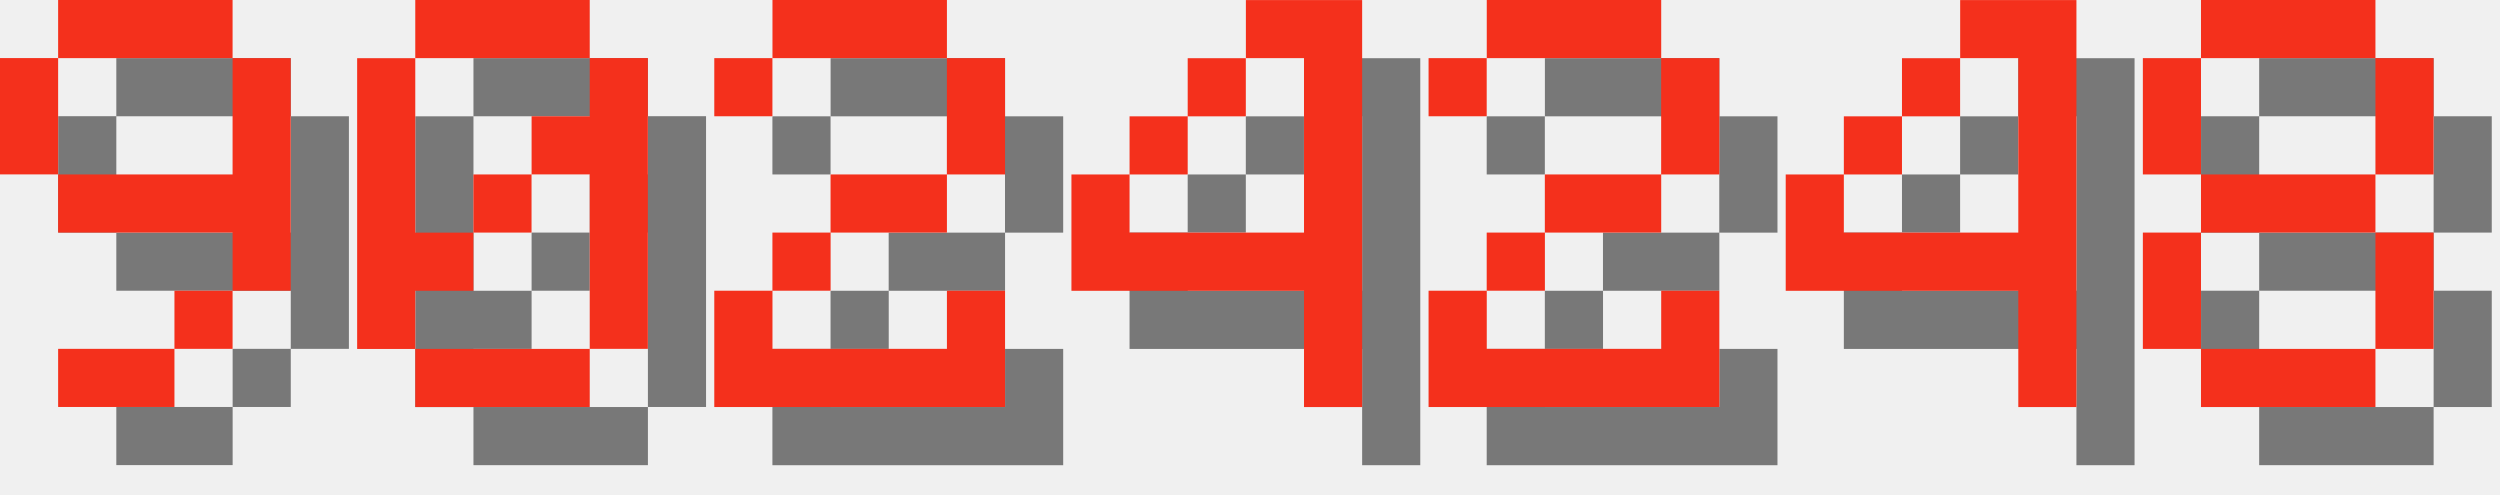
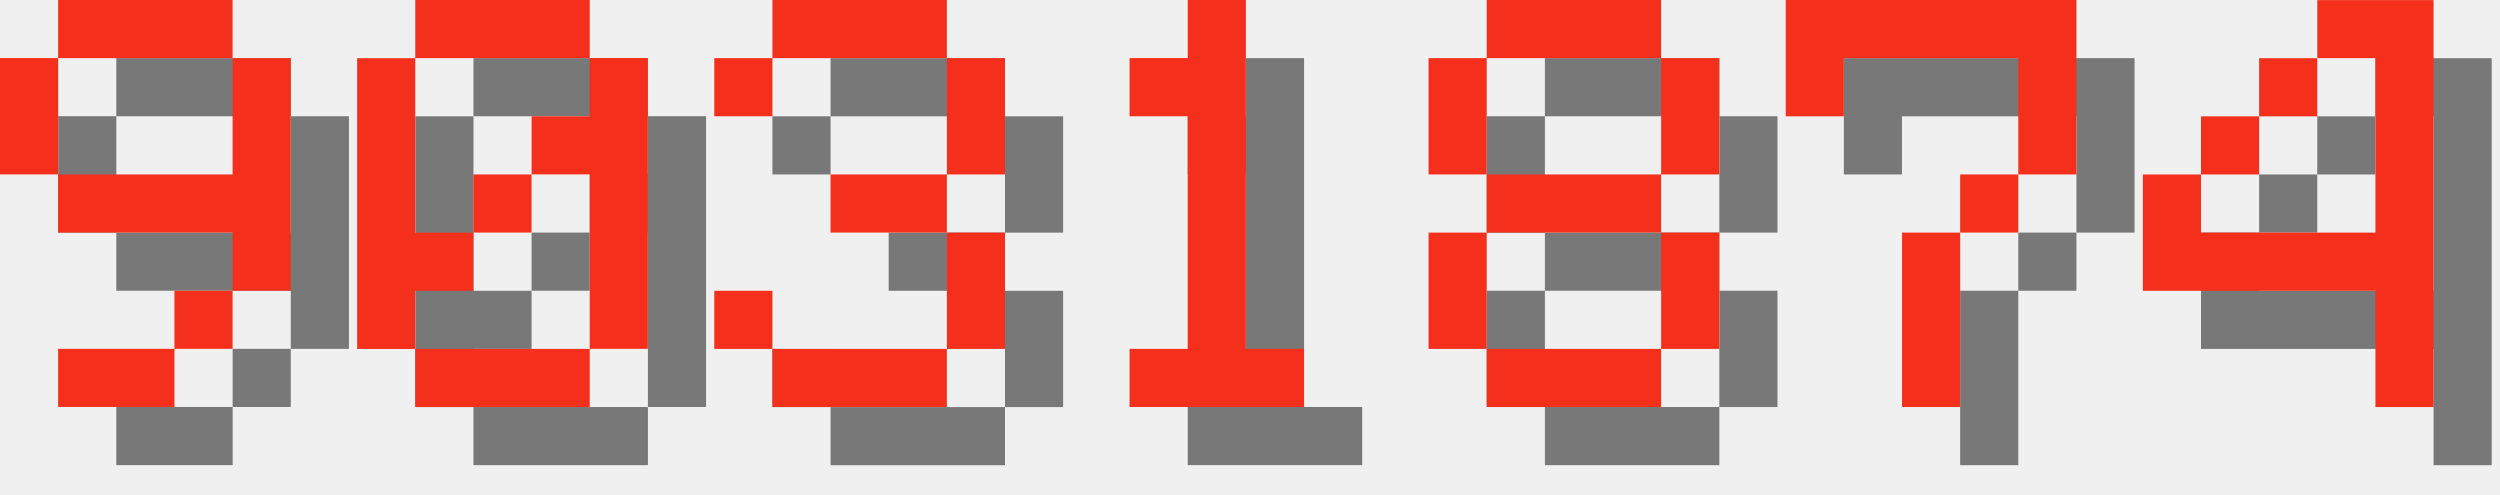
<svg xmlns="http://www.w3.org/2000/svg" version="1.1" width="182.0" height="36">
  <style>
        .text-foreground {
            fill: #F4301C;
        }
        .text-shadow {
            fill: #000000;
            fill-opacity: 0.5;
        }
    </style>
  <g class="digit" id="digit_9" transform="translate(0.0, 0), scale(4)">
    <path id="digit_9_shadow" class="text-shadow" d="m2.117 1.058v1.058h3.175v-1.058h-3.175zm3.175 1.058v2.117h-3.175v1.058h3.175v1.058h1.058v-4.233h-1.058zm0 4.233h-1.058v1.058h1.058v-1.058zm-1.058 1.058h-2.117v1.058h2.117v-1.058zm-2.117-3.175v-2.117h-1.058v2.117h1.058z" fill-opacity=".5" style="paint-order:stroke fill markers" />
    <path id="digit_9_fg" class="text-foreground" d="m1.058 0v1.058h3.175v-1.058h-3.175zm3.175 1.058v2.117h-3.175v1.058h3.175v1.058h1.058v-4.233h-1.058zm0 4.233h-1.058v1.058h1.058v-1.058zm-1.058 1.058h-2.117v1.058h2.117v-1.058zm-2.117-3.175v-2.117h-1.058v2.117h1.058z" fill="#fff" style="paint-order:stroke fill markers" />
  </g>
  <g class="digit" id="digit_0" transform="translate(26.0, 0), scale(4)">
    <path id="digit_0_shadow" class="text-shadow" d="m2.117 1.058v1.058h3.175v-1.058h-3.175zm3.175 1.058v1.058h-1.058v1.058h1.058v3.175h1.058v-5.292h-1.058zm0 5.292h-3.175v1.058h3.175v-1.058zm-3.175 0v-1.058h1.058v-1.058h-1.058v-3.175h-1.058v5.292h1.058zm1.058-2.117h1.058v-1.058h-1.058v1.058z" fill-opacity=".5" style="paint-order:stroke fill markers" />
    <path id="digit_0_fg" class="text-foreground" d="m1.058 0v1.058h3.175v-1.058h-3.175zm3.175 1.058v1.058h-1.058v1.058h1.058v3.175h1.058v-5.292h-1.058zm0 5.292h-3.175v1.058h3.175v-1.058zm-3.175 0v-1.058h1.058v-1.058h-1.058v-3.175h-1.058v5.292h1.058zm1.058-2.117h1.058v-1.058h-1.058v1.058z" fill="#fff" style="paint-order:stroke fill markers" />
  </g>
-   <g class="digit" id="digit_2" transform="translate(52.0, 0), scale(4)">
-     <path id="digit_2_shadow" class="text-shadow" d="m1.058 2.117v1.058h1.058v-1.058h3.175v2.117h-2.117v1.058h-1.058v1.058h-1.058v2.117h5.292v-2.117h-1.058v1.058h-3.175v-1.058h1.058v-1.058h2.117v-1.058h1.058v-2.117h-1.058v-1.058h-3.175v1.058h-1.058z" fill-opacity=".5" style="paint-order:stroke fill markers" />
-     <path id="digit_2_fg" class="text-foreground" d="m0 1.058v1.058h1.058v-1.058h3.175v2.117h-2.117v1.058h-1.058v1.058h-1.058v2.117h5.292v-2.117h-1.058v1.058h-3.175v-1.058h1.058v-1.058h2.117v-1.058h1.058v-2.117h-1.058v-1.058h-3.175v1.058h-1.058z" fill="#fff" style="paint-order:stroke fill markers" />
+   <g class="digit" id="digit_3" transform="translate(52.0, 0), scale(4)">
+     <path id="digit_3_shadow" class="text-shadow" d="m1.058 2.117v1.058h1.058v-1.058h3.175v2.117h-2.117v1.058h2.117v2.117h-3.175v-1.058h-1.058v1.058h1.058v1.058h3.175v-1.058h1.058v-2.117h-1.058v-1.058h1.058v-2.117h-1.058v-1.058h-3.175v1.058h-1.058z" fill-opacity=".5" style="paint-order:stroke fill markers" />
+     <path id="digit_3_fg" class="text-foreground" d="m0 1.058v1.058h1.058v-1.058h3.175v2.117h-2.117v1.058h2.117v2.117h-3.175v-1.058h-1.058v1.058h1.058v1.058h3.175v-1.058h1.058v-2.117h-1.058v-1.058h1.058v-2.117h-1.058v-1.058h-3.175v1.058h-1.058z" fill="#fff" style="paint-order:stroke fill markers" />
  </g>
-   <g class="digit" id="digit_4" transform="translate(78.0, 0), scale(4)">
+   <g class="digit" id="digit_1" transform="translate(78.0, 0), scale(4)">
+     <path id="digit_1_shadow" class="text-shadow" d="m2.117 2.117v1.058h1.058v4.233h-1.058v1.058h3.175v-1.058h-1.058v-6.35h-1.058v1.058h-1.058z" fill-opacity=".5" style="paint-order:stroke fill markers" />
+     <path id="digit_1_fg" class="text-foreground" d="m1.058 1.058v1.058h1.058v4.233h-1.058v1.058h3.175v-1.058h-1.058v-6.35h-1.058v1.058h-1.058z" fill="#fff" style="paint-order:stroke fill markers" />
+   </g>
+   <g class="digit" id="digit_8" transform="translate(104.0, 0), scale(4)">
+     <path id="digit_8_shadow" class="text-shadow" d="m2.117 1.058v1.058h3.175v-1.058h-3.175zm3.175 1.058v2.117h1.058v-2.117h-1.058zm0 2.117h-3.175v1.058h3.175v-1.058zm0 1.058v2.117h1.058v-2.117h-1.058zm0 2.117h-3.175v1.058h3.175v-1.058zm-3.175 0v-2.117h-1.058v2.117h1.058zm0-3.175v-2.117h-1.058v2.117h1.058z" fill-opacity=".5" style="paint-order:stroke fill markers" />
+     <path id="digit_8_fg" class="text-foreground" d="m1.058 0v1.058h3.175v-1.058h-3.175zm3.175 1.058v2.117h1.058v-2.117h-1.058zm0 2.117h-3.175v1.058h3.175v-1.058zm0 1.058v2.117h1.058v-2.117h-1.058zm0 2.117h-3.175v1.058h3.175v-1.058zm-3.175 0v-2.117h-1.058v2.117h1.058zm0-3.175v-2.117h-1.058v2.117h1.058z" fill="#fff" style="paint-order:stroke fill markers" />
+   </g>
+   <g class="digit" id="digit_7" transform="translate(130.0, 0), scale(4)">
+     <path id="digit_7_shadow" class="text-shadow" d="m1.058 1.058 2e-6 2.117h1.058v-1.058h3.175v1.058l2e-7 1.058h-1.058v1.058h-1.058l4e-7 3.175 1.058 1e-7v-3.175h1.058v-1.058h1.058l5e-7 -1.058v-2.117z" fill-opacity=".5" style="paint-order:stroke fill markers" />
+     <path id="digit_7_fg" class="text-foreground" d="m0 0 2e-6 2.117h1.058v-1.058h3.175v1.058l2e-7 1.058h-1.058v1.058h-1.058l4e-7 3.175 1.058 1e-7v-3.175h1.058v-1.058h1.058l5e-7 -1.058v-2.117z" fill="#fff" style="paint-order:stroke fill markers" />
+   </g>
+   <g class="digit" id="digit_4" transform="translate(156.0, 0), scale(4)">
    <path id="digit_4_shadow" class="text-shadow" d="m4.233 1.058v1.058h1.058v3.175h-3.175v-1.058h-1.058v2.117h4.233v2.117h1.058v-7.408h-2.117zm-2.117 3.175h1.058v-1.058h-1.058v1.058zm1.058-1.058h1.058v-1.058h-1.058v1.058z" fill-opacity=".5" style="paint-order:stroke fill markers" />
    <path id="digit_4_fg" class="text-foreground" d="m3.175 0v1.058h1.058v3.175h-3.175v-1.058h-1.058v2.117h4.233v2.117h1.058v-7.408h-2.117zm-2.117 3.175h1.058v-1.058h-1.058v1.058zm1.058-1.058h1.058v-1.058h-1.058v1.058z" fill="#fff" style="paint-order:stroke fill markers" />
  </g>
-   <g class="digit" id="digit_2" transform="translate(104.0, 0), scale(4)">
-     <path id="digit_2_shadow" class="text-shadow" d="m1.058 2.117v1.058h1.058v-1.058h3.175v2.117h-2.117v1.058h-1.058v1.058h-1.058v2.117h5.292v-2.117h-1.058v1.058h-3.175v-1.058h1.058v-1.058h2.117v-1.058h1.058v-2.117h-1.058v-1.058h-3.175v1.058h-1.058z" fill-opacity=".5" style="paint-order:stroke fill markers" />
-     <path id="digit_2_fg" class="text-foreground" d="m0 1.058v1.058h1.058v-1.058h3.175v2.117h-2.117v1.058h-1.058v1.058h-1.058v2.117h5.292v-2.117h-1.058v1.058h-3.175v-1.058h1.058v-1.058h2.117v-1.058h1.058v-2.117h-1.058v-1.058h-3.175v1.058h-1.058z" fill="#fff" style="paint-order:stroke fill markers" />
-   </g>
-   <g class="digit" id="digit_4" transform="translate(130.0, 0), scale(4)">
-     <path id="digit_4_shadow" class="text-shadow" d="m4.233 1.058v1.058h1.058v3.175h-3.175v-1.058h-1.058v2.117h4.233v2.117h1.058v-7.408h-2.117zm-2.117 3.175h1.058v-1.058h-1.058v1.058zm1.058-1.058h1.058v-1.058h-1.058v1.058z" fill-opacity=".5" style="paint-order:stroke fill markers" />
-     <path id="digit_4_fg" class="text-foreground" d="m3.175 0v1.058h1.058v3.175h-3.175v-1.058h-1.058v2.117h4.233v2.117h1.058v-7.408h-2.117zm-2.117 3.175h1.058v-1.058h-1.058v1.058zm1.058-1.058h1.058v-1.058h-1.058v1.058z" fill="#fff" style="paint-order:stroke fill markers" />
-   </g>
-   <g class="digit" id="digit_8" transform="translate(156.0, 0), scale(4)">
-     <path id="digit_8_shadow" class="text-shadow" d="m2.117 1.058v1.058h3.175v-1.058h-3.175zm3.175 1.058v2.117h1.058v-2.117h-1.058zm0 2.117h-3.175v1.058h3.175v-1.058zm0 1.058v2.117h1.058v-2.117h-1.058zm0 2.117h-3.175v1.058h3.175v-1.058zm-3.175 0v-2.117h-1.058v2.117h1.058zm0-3.175v-2.117h-1.058v2.117h1.058z" fill-opacity=".5" style="paint-order:stroke fill markers" />
-     <path id="digit_8_fg" class="text-foreground" d="m1.058 0v1.058h3.175v-1.058h-3.175zm3.175 1.058v2.117h1.058v-2.117h-1.058zm0 2.117h-3.175v1.058h3.175v-1.058zm0 1.058v2.117h1.058v-2.117h-1.058zm0 2.117h-3.175v1.058h3.175v-1.058zm-3.175 0v-2.117h-1.058v2.117h1.058zm0-3.175v-2.117h-1.058v2.117h1.058z" fill="#fff" style="paint-order:stroke fill markers" />
-   </g>
</svg>
